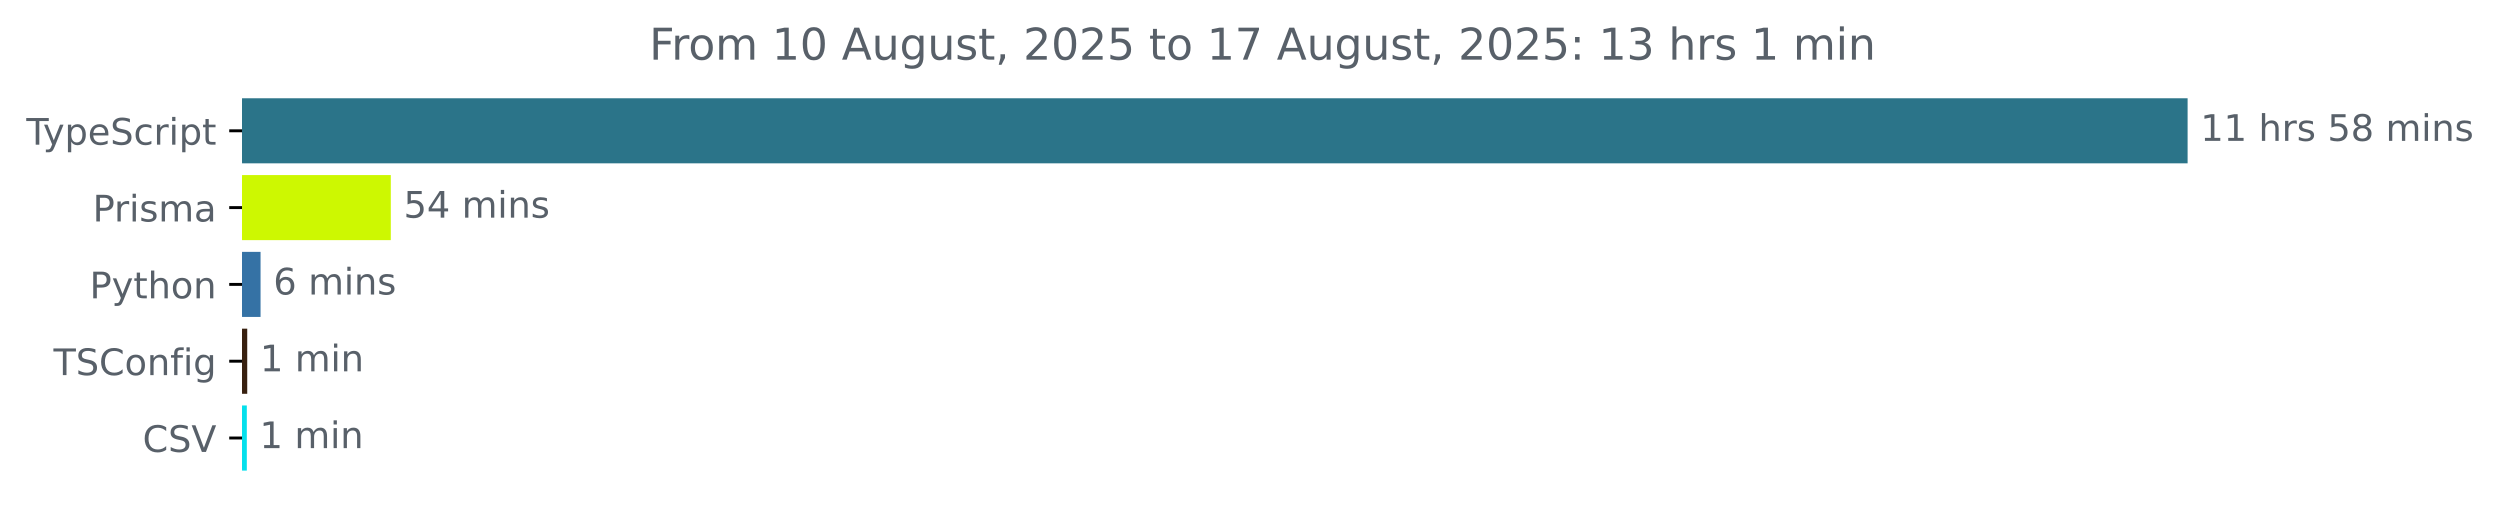
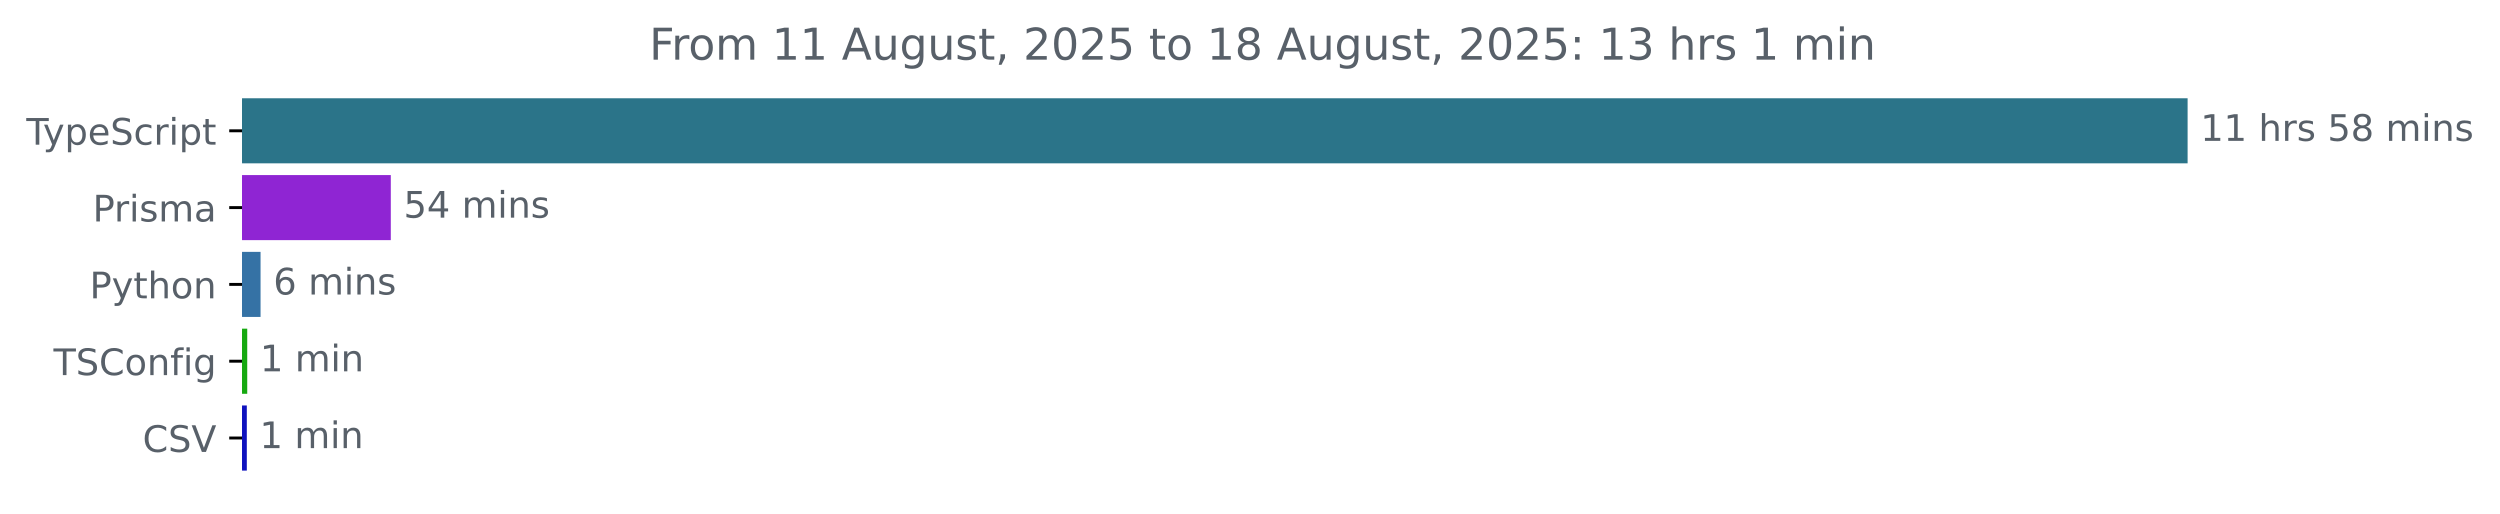
<svg xmlns="http://www.w3.org/2000/svg" xmlns:xlink="http://www.w3.org/1999/xlink" width="683.507pt" height="140.398pt" viewBox="0 0 683.507 140.398" version="1.1">
  <defs>
    <style type="text/css">*{stroke-linejoin: round; stroke-linecap: butt}</style>
  </defs>
  <g id="figure_1">
    <g id="patch_1">
      <path d="M -0 140.398  L 683.507 140.398  L 683.507 0  L -0 0  L -0 140.398  z " style="fill: none" />
    </g>
    <g id="axes_1">
      <g id="patch_2">
-         <path d="M 66.17 27.358  L 597.599 27.358  L 597.599 44.158  L 66.17 44.158  z " clip-path="url(#paf8ff19ecb)" style="fill: #2b7489; stroke: #2b7489; stroke-linejoin: miter" />
+         <path d="M 66.17 27.358  L 597.599 27.358  L 597.599 44.158  L 66.17 44.158  z " clip-path="url(#pf61ab52c12)" style="fill: #2b7489; stroke: #2b7489; stroke-linejoin: miter" />
      </g>
      <g id="patch_3">
-         <path d="M 66.17 48.358  L 106.347 48.358  L 106.347 65.158  L 66.17 65.158  z " clip-path="url(#paf8ff19ecb)" style="fill: #cdf801; stroke: #cdf801; stroke-linejoin: miter" />
+         <path d="M 66.17 48.358  L 106.347 48.358  L 106.347 65.158  L 66.17 65.158  z " clip-path="url(#pf61ab52c12)" style="fill: #8f25d3; stroke: #8f25d3; stroke-linejoin: miter" />
      </g>
      <g id="patch_4">
-         <path d="M 66.17 69.358  L 70.737 69.358  L 70.737 86.158  L 66.17 86.158  z " clip-path="url(#paf8ff19ecb)" style="fill: #3572a5; stroke: #3572a5; stroke-linejoin: miter" />
+         <path d="M 66.17 69.358  L 70.737 69.358  L 70.737 86.158  L 66.17 86.158  z " clip-path="url(#pf61ab52c12)" style="fill: #3572a5; stroke: #3572a5; stroke-linejoin: miter" />
      </g>
      <g id="patch_5">
-         <path d="M 66.17 90.358  L 67.095 90.358  L 67.095 107.158  L 66.17 107.158  z " clip-path="url(#paf8ff19ecb)" style="fill: #38200f; stroke: #38200f; stroke-linejoin: miter" />
+         <path d="M 66.17 90.358  L 67.095 90.358  L 67.095 107.158  L 66.17 107.158  z " clip-path="url(#pf61ab52c12)" style="fill: #16a910; stroke: #16a910; stroke-linejoin: miter" />
      </g>
      <g id="patch_6">
-         <path d="M 66.17 111.358  L 66.98 111.358  L 66.98 128.158  L 66.17 128.158  z " clip-path="url(#paf8ff19ecb)" style="fill: #04e0ec; stroke: #04e0ec; stroke-linejoin: miter" />
+         <path d="M 66.17 111.358  L 66.98 111.358  L 66.98 128.158  L 66.17 128.158  z " clip-path="url(#pf61ab52c12)" style="fill: #0f12be; stroke: #0f12be; stroke-linejoin: miter" />
      </g>
      <g id="matplotlib.axis_1" />
      <g id="matplotlib.axis_2">
        <g id="ytick_1">
          <g id="line2d_1">
            <defs>
-               <path id="m9ad07d47df" d="M 0 0  L -3.5 0  " style="stroke: #000000; stroke-width: 0.8" />
+               <path id="m4babe3318f" d="M 0 0  L -3.5 0  " style="stroke: #000000; stroke-width: 0.8" />
            </defs>
            <g>
-               <use xlink:href="#m9ad07d47df" x="66.17" y="35.758" style="stroke: #000000; stroke-width: 0.8" />
+               <use xlink:href="#m4babe3318f" x="66.17" y="35.758" style="stroke: #000000; stroke-width: 0.8" />
            </g>
          </g>
          <g id="text_1">
            <g style="fill: #586069" transform="translate(7.2 39.55734) scale(0.1 -0.1)">
              <defs>
                <path id="DejaVuSans-54" d="M -19 4666  L 3928 4666  L 3928 4134  L 2272 4134  L 2272 0  L 1638 0  L 1638 4134  L -19 4134  L -19 4666  z " transform="scale(0.015625)" />
                <path id="DejaVuSans-79" d="M 2059 -325  Q 1816 -950 1584 -1140  Q 1353 -1331 966 -1331  L 506 -1331  L 506 -850  L 844 -850  Q 1081 -850 1212 -737  Q 1344 -625 1503 -206  L 1606 56  L 191 3500  L 800 3500  L 1894 763  L 2988 3500  L 3597 3500  L 2059 -325  z " transform="scale(0.015625)" />
                <path id="DejaVuSans-70" d="M 1159 525  L 1159 -1331  L 581 -1331  L 581 3500  L 1159 3500  L 1159 2969  Q 1341 3281 1617 3432  Q 1894 3584 2278 3584  Q 2916 3584 3314 3078  Q 3713 2572 3713 1747  Q 3713 922 3314 415  Q 2916 -91 2278 -91  Q 1894 -91 1617 61  Q 1341 213 1159 525  z M 3116 1747  Q 3116 2381 2855 2742  Q 2594 3103 2138 3103  Q 1681 3103 1420 2742  Q 1159 2381 1159 1747  Q 1159 1113 1420 752  Q 1681 391 2138 391  Q 2594 391 2855 752  Q 3116 1113 3116 1747  z " transform="scale(0.015625)" />
                <path id="DejaVuSans-65" d="M 3597 1894  L 3597 1613  L 953 1613  Q 991 1019 1311 708  Q 1631 397 2203 397  Q 2534 397 2845 478  Q 3156 559 3463 722  L 3463 178  Q 3153 47 2828 -22  Q 2503 -91 2169 -91  Q 1331 -91 842 396  Q 353 884 353 1716  Q 353 2575 817 3079  Q 1281 3584 2069 3584  Q 2775 3584 3186 3129  Q 3597 2675 3597 1894  z M 3022 2063  Q 3016 2534 2758 2815  Q 2500 3097 2075 3097  Q 1594 3097 1305 2825  Q 1016 2553 972 2059  L 3022 2063  z " transform="scale(0.015625)" />
                <path id="DejaVuSans-53" d="M 3425 4513  L 3425 3897  Q 3066 4069 2747 4153  Q 2428 4238 2131 4238  Q 1616 4238 1336 4038  Q 1056 3838 1056 3469  Q 1056 3159 1242 3001  Q 1428 2844 1947 2747  L 2328 2669  Q 3034 2534 3370 2195  Q 3706 1856 3706 1288  Q 3706 609 3251 259  Q 2797 -91 1919 -91  Q 1588 -91 1214 -16  Q 841 59 441 206  L 441 856  Q 825 641 1194 531  Q 1563 422 1919 422  Q 2459 422 2753 634  Q 3047 847 3047 1241  Q 3047 1584 2836 1778  Q 2625 1972 2144 2069  L 1759 2144  Q 1053 2284 737 2584  Q 422 2884 422 3419  Q 422 4038 858 4394  Q 1294 4750 2059 4750  Q 2388 4750 2728 4690  Q 3069 4631 3425 4513  z " transform="scale(0.015625)" />
                <path id="DejaVuSans-63" d="M 3122 3366  L 3122 2828  Q 2878 2963 2633 3030  Q 2388 3097 2138 3097  Q 1578 3097 1268 2742  Q 959 2388 959 1747  Q 959 1106 1268 751  Q 1578 397 2138 397  Q 2388 397 2633 464  Q 2878 531 3122 666  L 3122 134  Q 2881 22 2623 -34  Q 2366 -91 2075 -91  Q 1284 -91 818 406  Q 353 903 353 1747  Q 353 2603 823 3093  Q 1294 3584 2113 3584  Q 2378 3584 2631 3529  Q 2884 3475 3122 3366  z " transform="scale(0.015625)" />
                <path id="DejaVuSans-72" d="M 2631 2963  Q 2534 3019 2420 3045  Q 2306 3072 2169 3072  Q 1681 3072 1420 2755  Q 1159 2438 1159 1844  L 1159 0  L 581 0  L 581 3500  L 1159 3500  L 1159 2956  Q 1341 3275 1631 3429  Q 1922 3584 2338 3584  Q 2397 3584 2469 3576  Q 2541 3569 2628 3553  L 2631 2963  z " transform="scale(0.015625)" />
                <path id="DejaVuSans-69" d="M 603 3500  L 1178 3500  L 1178 0  L 603 0  L 603 3500  z M 603 4863  L 1178 4863  L 1178 4134  L 603 4134  L 603 4863  z " transform="scale(0.015625)" />
                <path id="DejaVuSans-74" d="M 1172 4494  L 1172 3500  L 2356 3500  L 2356 3053  L 1172 3053  L 1172 1153  Q 1172 725 1289 603  Q 1406 481 1766 481  L 2356 481  L 2356 0  L 1766 0  Q 1100 0 847 248  Q 594 497 594 1153  L 594 3053  L 172 3053  L 172 3500  L 594 3500  L 594 4494  L 1172 4494  z " transform="scale(0.015625)" />
              </defs>
              <use xlink:href="#DejaVuSans-54" />
              <use xlink:href="#DejaVuSans-79" x="45.459" />
              <use xlink:href="#DejaVuSans-70" x="104.639" />
              <use xlink:href="#DejaVuSans-65" x="168.115" />
              <use xlink:href="#DejaVuSans-53" x="229.639" />
              <use xlink:href="#DejaVuSans-63" x="293.115" />
              <use xlink:href="#DejaVuSans-72" x="348.096" />
              <use xlink:href="#DejaVuSans-69" x="389.209" />
              <use xlink:href="#DejaVuSans-70" x="416.992" />
              <use xlink:href="#DejaVuSans-74" x="480.469" />
            </g>
          </g>
        </g>
        <g id="ytick_2">
          <g id="line2d_2">
            <g>
-               <use xlink:href="#m9ad07d47df" x="66.17" y="56.758" style="stroke: #000000; stroke-width: 0.8" />
+               <use xlink:href="#m4babe3318f" x="66.17" y="56.758" style="stroke: #000000; stroke-width: 0.8" />
            </g>
          </g>
          <g id="text_2">
            <g style="fill: #586069" transform="translate(25.34844 60.55734) scale(0.1 -0.1)">
              <defs>
                <path id="DejaVuSans-50" d="M 1259 4147  L 1259 2394  L 2053 2394  Q 2494 2394 2734 2622  Q 2975 2850 2975 3272  Q 2975 3691 2734 3919  Q 2494 4147 2053 4147  L 1259 4147  z M 628 4666  L 2053 4666  Q 2838 4666 3239 4311  Q 3641 3956 3641 3272  Q 3641 2581 3239 2228  Q 2838 1875 2053 1875  L 1259 1875  L 1259 0  L 628 0  L 628 4666  z " transform="scale(0.015625)" />
                <path id="DejaVuSans-73" d="M 2834 3397  L 2834 2853  Q 2591 2978 2328 3040  Q 2066 3103 1784 3103  Q 1356 3103 1142 2972  Q 928 2841 928 2578  Q 928 2378 1081 2264  Q 1234 2150 1697 2047  L 1894 2003  Q 2506 1872 2764 1633  Q 3022 1394 3022 966  Q 3022 478 2636 193  Q 2250 -91 1575 -91  Q 1294 -91 989 -36  Q 684 19 347 128  L 347 722  Q 666 556 975 473  Q 1284 391 1588 391  Q 1994 391 2212 530  Q 2431 669 2431 922  Q 2431 1156 2273 1281  Q 2116 1406 1581 1522  L 1381 1569  Q 847 1681 609 1914  Q 372 2147 372 2553  Q 372 3047 722 3315  Q 1072 3584 1716 3584  Q 2034 3584 2315 3537  Q 2597 3491 2834 3397  z " transform="scale(0.015625)" />
                <path id="DejaVuSans-6d" d="M 3328 2828  Q 3544 3216 3844 3400  Q 4144 3584 4550 3584  Q 5097 3584 5394 3201  Q 5691 2819 5691 2113  L 5691 0  L 5113 0  L 5113 2094  Q 5113 2597 4934 2840  Q 4756 3084 4391 3084  Q 3944 3084 3684 2787  Q 3425 2491 3425 1978  L 3425 0  L 2847 0  L 2847 2094  Q 2847 2600 2669 2842  Q 2491 3084 2119 3084  Q 1678 3084 1418 2786  Q 1159 2488 1159 1978  L 1159 0  L 581 0  L 581 3500  L 1159 3500  L 1159 2956  Q 1356 3278 1631 3431  Q 1906 3584 2284 3584  Q 2666 3584 2933 3390  Q 3200 3197 3328 2828  z " transform="scale(0.015625)" />
                <path id="DejaVuSans-61" d="M 2194 1759  Q 1497 1759 1228 1600  Q 959 1441 959 1056  Q 959 750 1161 570  Q 1363 391 1709 391  Q 2188 391 2477 730  Q 2766 1069 2766 1631  L 2766 1759  L 2194 1759  z M 3341 1997  L 3341 0  L 2766 0  L 2766 531  Q 2569 213 2275 61  Q 1981 -91 1556 -91  Q 1019 -91 701 211  Q 384 513 384 1019  Q 384 1609 779 1909  Q 1175 2209 1959 2209  L 2766 2209  L 2766 2266  Q 2766 2663 2505 2880  Q 2244 3097 1772 3097  Q 1472 3097 1187 3025  Q 903 2953 641 2809  L 641 3341  Q 956 3463 1253 3523  Q 1550 3584 1831 3584  Q 2591 3584 2966 3190  Q 3341 2797 3341 1997  z " transform="scale(0.015625)" />
              </defs>
              <use xlink:href="#DejaVuSans-50" />
              <use xlink:href="#DejaVuSans-72" x="58.553" />
              <use xlink:href="#DejaVuSans-69" x="99.666" />
              <use xlink:href="#DejaVuSans-73" x="127.449" />
              <use xlink:href="#DejaVuSans-6d" x="179.549" />
              <use xlink:href="#DejaVuSans-61" x="276.961" />
            </g>
          </g>
        </g>
        <g id="ytick_3">
          <g id="line2d_3">
            <g>
-               <use xlink:href="#m9ad07d47df" x="66.17" y="77.758" style="stroke: #000000; stroke-width: 0.8" />
+               <use xlink:href="#m4babe3318f" x="66.17" y="77.758" style="stroke: #000000; stroke-width: 0.8" />
            </g>
          </g>
          <g id="text_3">
            <g style="fill: #586069" transform="translate(24.50781 81.55734) scale(0.1 -0.1)">
              <defs>
                <path id="DejaVuSans-68" d="M 3513 2113  L 3513 0  L 2938 0  L 2938 2094  Q 2938 2591 2744 2837  Q 2550 3084 2163 3084  Q 1697 3084 1428 2787  Q 1159 2491 1159 1978  L 1159 0  L 581 0  L 581 4863  L 1159 4863  L 1159 2956  Q 1366 3272 1645 3428  Q 1925 3584 2291 3584  Q 2894 3584 3203 3211  Q 3513 2838 3513 2113  z " transform="scale(0.015625)" />
                <path id="DejaVuSans-6f" d="M 1959 3097  Q 1497 3097 1228 2736  Q 959 2375 959 1747  Q 959 1119 1226 758  Q 1494 397 1959 397  Q 2419 397 2687 759  Q 2956 1122 2956 1747  Q 2956 2369 2687 2733  Q 2419 3097 1959 3097  z M 1959 3584  Q 2709 3584 3137 3096  Q 3566 2609 3566 1747  Q 3566 888 3137 398  Q 2709 -91 1959 -91  Q 1206 -91 779 398  Q 353 888 353 1747  Q 353 2609 779 3096  Q 1206 3584 1959 3584  z " transform="scale(0.015625)" />
                <path id="DejaVuSans-6e" d="M 3513 2113  L 3513 0  L 2938 0  L 2938 2094  Q 2938 2591 2744 2837  Q 2550 3084 2163 3084  Q 1697 3084 1428 2787  Q 1159 2491 1159 1978  L 1159 0  L 581 0  L 581 3500  L 1159 3500  L 1159 2956  Q 1366 3272 1645 3428  Q 1925 3584 2291 3584  Q 2894 3584 3203 3211  Q 3513 2838 3513 2113  z " transform="scale(0.015625)" />
              </defs>
              <use xlink:href="#DejaVuSans-50" />
              <use xlink:href="#DejaVuSans-79" x="60.303" />
              <use xlink:href="#DejaVuSans-74" x="119.482" />
              <use xlink:href="#DejaVuSans-68" x="158.691" />
              <use xlink:href="#DejaVuSans-6f" x="222.07" />
              <use xlink:href="#DejaVuSans-6e" x="283.252" />
            </g>
          </g>
        </g>
        <g id="ytick_4">
          <g id="line2d_4">
            <g>
-               <use xlink:href="#m9ad07d47df" x="66.17" y="98.758" style="stroke: #000000; stroke-width: 0.8" />
+               <use xlink:href="#m4babe3318f" x="66.17" y="98.758" style="stroke: #000000; stroke-width: 0.8" />
            </g>
          </g>
          <g id="text_4">
            <g style="fill: #586069" transform="translate(14.62813 102.5573) scale(0.1 -0.1)">
              <defs>
                <path id="DejaVuSans-43" d="M 4122 4306  L 4122 3641  Q 3803 3938 3442 4084  Q 3081 4231 2675 4231  Q 1875 4231 1450 3742  Q 1025 3253 1025 2328  Q 1025 1406 1450 917  Q 1875 428 2675 428  Q 3081 428 3442 575  Q 3803 722 4122 1019  L 4122 359  Q 3791 134 3420 21  Q 3050 -91 2638 -91  Q 1578 -91 968 557  Q 359 1206 359 2328  Q 359 3453 968 4101  Q 1578 4750 2638 4750  Q 3056 4750 3426 4639  Q 3797 4528 4122 4306  z " transform="scale(0.015625)" />
                <path id="DejaVuSans-66" d="M 2375 4863  L 2375 4384  L 1825 4384  Q 1516 4384 1395 4259  Q 1275 4134 1275 3809  L 1275 3500  L 2222 3500  L 2222 3053  L 1275 3053  L 1275 0  L 697 0  L 697 3053  L 147 3053  L 147 3500  L 697 3500  L 697 3744  Q 697 4328 969 4595  Q 1241 4863 1831 4863  L 2375 4863  z " transform="scale(0.015625)" />
                <path id="DejaVuSans-67" d="M 2906 1791  Q 2906 2416 2648 2759  Q 2391 3103 1925 3103  Q 1463 3103 1205 2759  Q 947 2416 947 1791  Q 947 1169 1205 825  Q 1463 481 1925 481  Q 2391 481 2648 825  Q 2906 1169 2906 1791  z M 3481 434  Q 3481 -459 3084 -895  Q 2688 -1331 1869 -1331  Q 1566 -1331 1297 -1286  Q 1028 -1241 775 -1147  L 775 -588  Q 1028 -725 1275 -790  Q 1522 -856 1778 -856  Q 2344 -856 2625 -561  Q 2906 -266 2906 331  L 2906 616  Q 2728 306 2450 153  Q 2172 0 1784 0  Q 1141 0 747 490  Q 353 981 353 1791  Q 353 2603 747 3093  Q 1141 3584 1784 3584  Q 2172 3584 2450 3431  Q 2728 3278 2906 2969  L 2906 3500  L 3481 3500  L 3481 434  z " transform="scale(0.015625)" />
              </defs>
              <use xlink:href="#DejaVuSans-54" />
              <use xlink:href="#DejaVuSans-53" x="61.084" />
              <use xlink:href="#DejaVuSans-43" x="124.561" />
              <use xlink:href="#DejaVuSans-6f" x="194.385" />
              <use xlink:href="#DejaVuSans-6e" x="255.566" />
              <use xlink:href="#DejaVuSans-66" x="318.945" />
              <use xlink:href="#DejaVuSans-69" x="354.15" />
              <use xlink:href="#DejaVuSans-67" x="381.934" />
            </g>
          </g>
        </g>
        <g id="ytick_5">
          <g id="line2d_5">
            <g>
-               <use xlink:href="#m9ad07d47df" x="66.17" y="119.758" style="stroke: #000000; stroke-width: 0.8" />
+               <use xlink:href="#m4babe3318f" x="66.17" y="119.758" style="stroke: #000000; stroke-width: 0.8" />
            </g>
          </g>
          <g id="text_5">
            <g style="fill: #586069" transform="translate(38.99844 123.5573) scale(0.1 -0.1)">
              <defs>
                <path id="DejaVuSans-56" d="M 1831 0  L 50 4666  L 709 4666  L 2188 738  L 3669 4666  L 4325 4666  L 2547 0  L 1831 0  z " transform="scale(0.015625)" />
              </defs>
              <use xlink:href="#DejaVuSans-43" />
              <use xlink:href="#DejaVuSans-53" x="69.824" />
              <use xlink:href="#DejaVuSans-56" x="133.301" />
            </g>
          </g>
        </g>
      </g>
      <g id="text_6">
        <g style="fill: #586069" transform="translate(601.5989 38.5175) scale(0.1 -0.1)">
          <defs>
            <path id="DejaVuSans-31" d="M 794 531  L 1825 531  L 1825 4091  L 703 3866  L 703 4441  L 1819 4666  L 2450 4666  L 2450 531  L 3481 531  L 3481 0  L 794 0  L 794 531  z " transform="scale(0.015625)" />
            <path id="DejaVuSans-20" transform="scale(0.015625)" />
            <path id="DejaVuSans-35" d="M 691 4666  L 3169 4666  L 3169 4134  L 1269 4134  L 1269 2991  Q 1406 3038 1543 3061  Q 1681 3084 1819 3084  Q 2600 3084 3056 2656  Q 3513 2228 3513 1497  Q 3513 744 3044 326  Q 2575 -91 1722 -91  Q 1428 -91 1123 -41  Q 819 9 494 109  L 494 744  Q 775 591 1075 516  Q 1375 441 1709 441  Q 2250 441 2565 725  Q 2881 1009 2881 1497  Q 2881 1984 2565 2268  Q 2250 2553 1709 2553  Q 1456 2553 1204 2497  Q 953 2441 691 2322  L 691 4666  z " transform="scale(0.015625)" />
            <path id="DejaVuSans-38" d="M 2034 2216  Q 1584 2216 1326 1975  Q 1069 1734 1069 1313  Q 1069 891 1326 650  Q 1584 409 2034 409  Q 2484 409 2743 651  Q 3003 894 3003 1313  Q 3003 1734 2745 1975  Q 2488 2216 2034 2216  z M 1403 2484  Q 997 2584 770 2862  Q 544 3141 544 3541  Q 544 4100 942 4425  Q 1341 4750 2034 4750  Q 2731 4750 3128 4425  Q 3525 4100 3525 3541  Q 3525 3141 3298 2862  Q 3072 2584 2669 2484  Q 3125 2378 3379 2068  Q 3634 1759 3634 1313  Q 3634 634 3220 271  Q 2806 -91 2034 -91  Q 1263 -91 848 271  Q 434 634 434 1313  Q 434 1759 690 2068  Q 947 2378 1403 2484  z M 1172 3481  Q 1172 3119 1398 2916  Q 1625 2713 2034 2713  Q 2441 2713 2670 2916  Q 2900 3119 2900 3481  Q 2900 3844 2670 4047  Q 2441 4250 2034 4250  Q 1625 4250 1398 4047  Q 1172 3844 1172 3481  z " transform="scale(0.015625)" />
          </defs>
          <use xlink:href="#DejaVuSans-31" />
          <use xlink:href="#DejaVuSans-31" x="63.623" />
          <use xlink:href="#DejaVuSans-20" x="127.246" />
          <use xlink:href="#DejaVuSans-68" x="159.033" />
          <use xlink:href="#DejaVuSans-72" x="222.412" />
          <use xlink:href="#DejaVuSans-73" x="263.525" />
          <use xlink:href="#DejaVuSans-20" x="315.625" />
          <use xlink:href="#DejaVuSans-35" x="347.412" />
          <use xlink:href="#DejaVuSans-38" x="411.035" />
          <use xlink:href="#DejaVuSans-20" x="474.658" />
          <use xlink:href="#DejaVuSans-6d" x="506.445" />
          <use xlink:href="#DejaVuSans-69" x="603.857" />
          <use xlink:href="#DejaVuSans-6e" x="631.641" />
          <use xlink:href="#DejaVuSans-73" x="695.02" />
        </g>
      </g>
      <g id="text_7">
        <g style="fill: #586069" transform="translate(110.3468 59.5175) scale(0.1 -0.1)">
          <defs>
            <path id="DejaVuSans-34" d="M 2419 4116  L 825 1625  L 2419 1625  L 2419 4116  z M 2253 4666  L 3047 4666  L 3047 1625  L 3713 1625  L 3713 1100  L 3047 1100  L 3047 0  L 2419 0  L 2419 1100  L 313 1100  L 313 1709  L 2253 4666  z " transform="scale(0.015625)" />
          </defs>
          <use xlink:href="#DejaVuSans-35" />
          <use xlink:href="#DejaVuSans-34" x="63.623" />
          <use xlink:href="#DejaVuSans-20" x="127.246" />
          <use xlink:href="#DejaVuSans-6d" x="159.033" />
          <use xlink:href="#DejaVuSans-69" x="256.445" />
          <use xlink:href="#DejaVuSans-6e" x="284.229" />
          <use xlink:href="#DejaVuSans-73" x="347.607" />
        </g>
      </g>
      <g id="text_8">
        <g style="fill: #586069" transform="translate(74.73714 80.5175) scale(0.1 -0.1)">
          <defs>
            <path id="DejaVuSans-36" d="M 2113 2584  Q 1688 2584 1439 2293  Q 1191 2003 1191 1497  Q 1191 994 1439 701  Q 1688 409 2113 409  Q 2538 409 2786 701  Q 3034 994 3034 1497  Q 3034 2003 2786 2293  Q 2538 2584 2113 2584  z M 3366 4563  L 3366 3988  Q 3128 4100 2886 4159  Q 2644 4219 2406 4219  Q 1781 4219 1451 3797  Q 1122 3375 1075 2522  Q 1259 2794 1537 2939  Q 1816 3084 2150 3084  Q 2853 3084 3261 2657  Q 3669 2231 3669 1497  Q 3669 778 3244 343  Q 2819 -91 2113 -91  Q 1303 -91 875 529  Q 447 1150 447 2328  Q 447 3434 972 4092  Q 1497 4750 2381 4750  Q 2619 4750 2861 4703  Q 3103 4656 3366 4563  z " transform="scale(0.015625)" />
          </defs>
          <use xlink:href="#DejaVuSans-36" />
          <use xlink:href="#DejaVuSans-20" x="63.623" />
          <use xlink:href="#DejaVuSans-6d" x="95.41" />
          <use xlink:href="#DejaVuSans-69" x="192.822" />
          <use xlink:href="#DejaVuSans-6e" x="220.605" />
          <use xlink:href="#DejaVuSans-73" x="283.984" />
        </g>
      </g>
      <g id="text_9">
        <g style="fill: #586069" transform="translate(71.09524 101.5175) scale(0.1 -0.1)">
          <use xlink:href="#DejaVuSans-31" />
          <use xlink:href="#DejaVuSans-20" x="63.623" />
          <use xlink:href="#DejaVuSans-6d" x="95.41" />
          <use xlink:href="#DejaVuSans-69" x="192.822" />
          <use xlink:href="#DejaVuSans-6e" x="220.605" />
        </g>
      </g>
      <g id="text_10">
        <g style="fill: #586069" transform="translate(70.97962 122.5175) scale(0.1 -0.1)">
          <use xlink:href="#DejaVuSans-31" />
          <use xlink:href="#DejaVuSans-20" x="63.623" />
          <use xlink:href="#DejaVuSans-6d" x="95.41" />
          <use xlink:href="#DejaVuSans-69" x="192.822" />
          <use xlink:href="#DejaVuSans-6e" x="220.605" />
        </g>
      </g>
      <g id="text_11">
        <g style="fill: #586069" transform="translate(177.5097 16.31812) scale(0.12 -0.12)">
          <defs>
            <path id="DejaVuSans-46" d="M 628 4666  L 3309 4666  L 3309 4134  L 1259 4134  L 1259 2759  L 3109 2759  L 3109 2228  L 1259 2228  L 1259 0  L 628 0  L 628 4666  z " transform="scale(0.015625)" />
-             <path id="DejaVuSans-30" d="M 2034 4250  Q 1547 4250 1301 3770  Q 1056 3291 1056 2328  Q 1056 1369 1301 889  Q 1547 409 2034 409  Q 2525 409 2770 889  Q 3016 1369 3016 2328  Q 3016 3291 2770 3770  Q 2525 4250 2034 4250  z M 2034 4750  Q 2819 4750 3233 4129  Q 3647 3509 3647 2328  Q 3647 1150 3233 529  Q 2819 -91 2034 -91  Q 1250 -91 836 529  Q 422 1150 422 2328  Q 422 3509 836 4129  Q 1250 4750 2034 4750  z " transform="scale(0.015625)" />
            <path id="DejaVuSans-41" d="M 2188 4044  L 1331 1722  L 3047 1722  L 2188 4044  z M 1831 4666  L 2547 4666  L 4325 0  L 3669 0  L 3244 1197  L 1141 1197  L 716 0  L 50 0  L 1831 4666  z " transform="scale(0.015625)" />
            <path id="DejaVuSans-75" d="M 544 1381  L 544 3500  L 1119 3500  L 1119 1403  Q 1119 906 1312 657  Q 1506 409 1894 409  Q 2359 409 2629 706  Q 2900 1003 2900 1516  L 2900 3500  L 3475 3500  L 3475 0  L 2900 0  L 2900 538  Q 2691 219 2414 64  Q 2138 -91 1772 -91  Q 1169 -91 856 284  Q 544 659 544 1381  z M 1991 3584  L 1991 3584  z " transform="scale(0.015625)" />
            <path id="DejaVuSans-2c" d="M 750 794  L 1409 794  L 1409 256  L 897 -744  L 494 -744  L 750 256  L 750 794  z " transform="scale(0.015625)" />
            <path id="DejaVuSans-32" d="M 1228 531  L 3431 531  L 3431 0  L 469 0  L 469 531  Q 828 903 1448 1529  Q 2069 2156 2228 2338  Q 2531 2678 2651 2914  Q 2772 3150 2772 3378  Q 2772 3750 2511 3984  Q 2250 4219 1831 4219  Q 1534 4219 1204 4116  Q 875 4013 500 3803  L 500 4441  Q 881 4594 1212 4672  Q 1544 4750 1819 4750  Q 2544 4750 2975 4387  Q 3406 4025 3406 3419  Q 3406 3131 3298 2873  Q 3191 2616 2906 2266  Q 2828 2175 2409 1742  Q 1991 1309 1228 531  z " transform="scale(0.015625)" />
-             <path id="DejaVuSans-37" d="M 525 4666  L 3525 4666  L 3525 4397  L 1831 0  L 1172 0  L 2766 4134  L 525 4134  L 525 4666  z " transform="scale(0.015625)" />
+             <path id="DejaVuSans-30" d="M 2034 4250  Q 1547 4250 1301 3770  Q 1056 3291 1056 2328  Q 1056 1369 1301 889  Q 1547 409 2034 409  Q 2525 409 2770 889  Q 3016 1369 3016 2328  Q 3016 3291 2770 3770  Q 2525 4250 2034 4250  z M 2034 4750  Q 2819 4750 3233 4129  Q 3647 3509 3647 2328  Q 3647 1150 3233 529  Q 2819 -91 2034 -91  Q 1250 -91 836 529  Q 422 1150 422 2328  Q 422 3509 836 4129  Q 1250 4750 2034 4750  z " transform="scale(0.015625)" />
            <path id="DejaVuSans-3a" d="M 750 794  L 1409 794  L 1409 0  L 750 0  L 750 794  z M 750 3309  L 1409 3309  L 1409 2516  L 750 2516  L 750 3309  z " transform="scale(0.015625)" />
            <path id="DejaVuSans-33" d="M 2597 2516  Q 3050 2419 3304 2112  Q 3559 1806 3559 1356  Q 3559 666 3084 287  Q 2609 -91 1734 -91  Q 1441 -91 1130 -33  Q 819 25 488 141  L 488 750  Q 750 597 1062 519  Q 1375 441 1716 441  Q 2309 441 2620 675  Q 2931 909 2931 1356  Q 2931 1769 2642 2001  Q 2353 2234 1838 2234  L 1294 2234  L 1294 2753  L 1863 2753  Q 2328 2753 2575 2939  Q 2822 3125 2822 3475  Q 2822 3834 2567 4026  Q 2313 4219 1838 4219  Q 1578 4219 1281 4162  Q 984 4106 628 3988  L 628 4550  Q 988 4650 1302 4700  Q 1616 4750 1894 4750  Q 2613 4750 3031 4423  Q 3450 4097 3450 3541  Q 3450 3153 3228 2886  Q 3006 2619 2597 2516  z " transform="scale(0.015625)" />
          </defs>
          <use xlink:href="#DejaVuSans-46" />
          <use xlink:href="#DejaVuSans-72" x="50.27" />
          <use xlink:href="#DejaVuSans-6f" x="89.133" />
          <use xlink:href="#DejaVuSans-6d" x="150.314" />
          <use xlink:href="#DejaVuSans-20" x="247.727" />
          <use xlink:href="#DejaVuSans-31" x="279.514" />
-           <use xlink:href="#DejaVuSans-30" x="343.137" />
+           <use xlink:href="#DejaVuSans-31" x="343.137" />
          <use xlink:href="#DejaVuSans-20" x="406.76" />
          <use xlink:href="#DejaVuSans-41" x="438.547" />
          <use xlink:href="#DejaVuSans-75" x="506.955" />
          <use xlink:href="#DejaVuSans-67" x="570.334" />
          <use xlink:href="#DejaVuSans-75" x="633.811" />
          <use xlink:href="#DejaVuSans-73" x="697.189" />
          <use xlink:href="#DejaVuSans-74" x="749.289" />
          <use xlink:href="#DejaVuSans-2c" x="788.498" />
          <use xlink:href="#DejaVuSans-20" x="820.285" />
          <use xlink:href="#DejaVuSans-32" x="852.072" />
          <use xlink:href="#DejaVuSans-30" x="915.695" />
          <use xlink:href="#DejaVuSans-32" x="979.318" />
          <use xlink:href="#DejaVuSans-35" x="1042.941" />
          <use xlink:href="#DejaVuSans-20" x="1106.564" />
          <use xlink:href="#DejaVuSans-74" x="1138.352" />
          <use xlink:href="#DejaVuSans-6f" x="1177.561" />
          <use xlink:href="#DejaVuSans-20" x="1238.742" />
          <use xlink:href="#DejaVuSans-31" x="1270.529" />
-           <use xlink:href="#DejaVuSans-37" x="1334.152" />
+           <use xlink:href="#DejaVuSans-38" x="1334.152" />
          <use xlink:href="#DejaVuSans-20" x="1397.775" />
          <use xlink:href="#DejaVuSans-41" x="1429.562" />
          <use xlink:href="#DejaVuSans-75" x="1497.971" />
          <use xlink:href="#DejaVuSans-67" x="1561.35" />
          <use xlink:href="#DejaVuSans-75" x="1624.826" />
          <use xlink:href="#DejaVuSans-73" x="1688.205" />
          <use xlink:href="#DejaVuSans-74" x="1740.305" />
          <use xlink:href="#DejaVuSans-2c" x="1779.514" />
          <use xlink:href="#DejaVuSans-20" x="1811.301" />
          <use xlink:href="#DejaVuSans-32" x="1843.088" />
          <use xlink:href="#DejaVuSans-30" x="1906.711" />
          <use xlink:href="#DejaVuSans-32" x="1970.334" />
          <use xlink:href="#DejaVuSans-35" x="2033.957" />
          <use xlink:href="#DejaVuSans-3a" x="2097.58" />
          <use xlink:href="#DejaVuSans-20" x="2131.271" />
          <use xlink:href="#DejaVuSans-31" x="2163.059" />
          <use xlink:href="#DejaVuSans-33" x="2226.682" />
          <use xlink:href="#DejaVuSans-20" x="2290.305" />
          <use xlink:href="#DejaVuSans-68" x="2322.092" />
          <use xlink:href="#DejaVuSans-72" x="2385.471" />
          <use xlink:href="#DejaVuSans-73" x="2426.584" />
          <use xlink:href="#DejaVuSans-20" x="2478.684" />
          <use xlink:href="#DejaVuSans-31" x="2510.471" />
          <use xlink:href="#DejaVuSans-20" x="2574.094" />
          <use xlink:href="#DejaVuSans-6d" x="2605.881" />
          <use xlink:href="#DejaVuSans-69" x="2703.293" />
          <use xlink:href="#DejaVuSans-6e" x="2731.076" />
        </g>
      </g>
    </g>
  </g>
  <defs>
-     <clipPath id="paf8ff19ecb">
+     <clipPath id="pf61ab52c12">
      <rect x="66.17" y="22.318" width="558" height="110.88" />
    </clipPath>
  </defs>
</svg>
